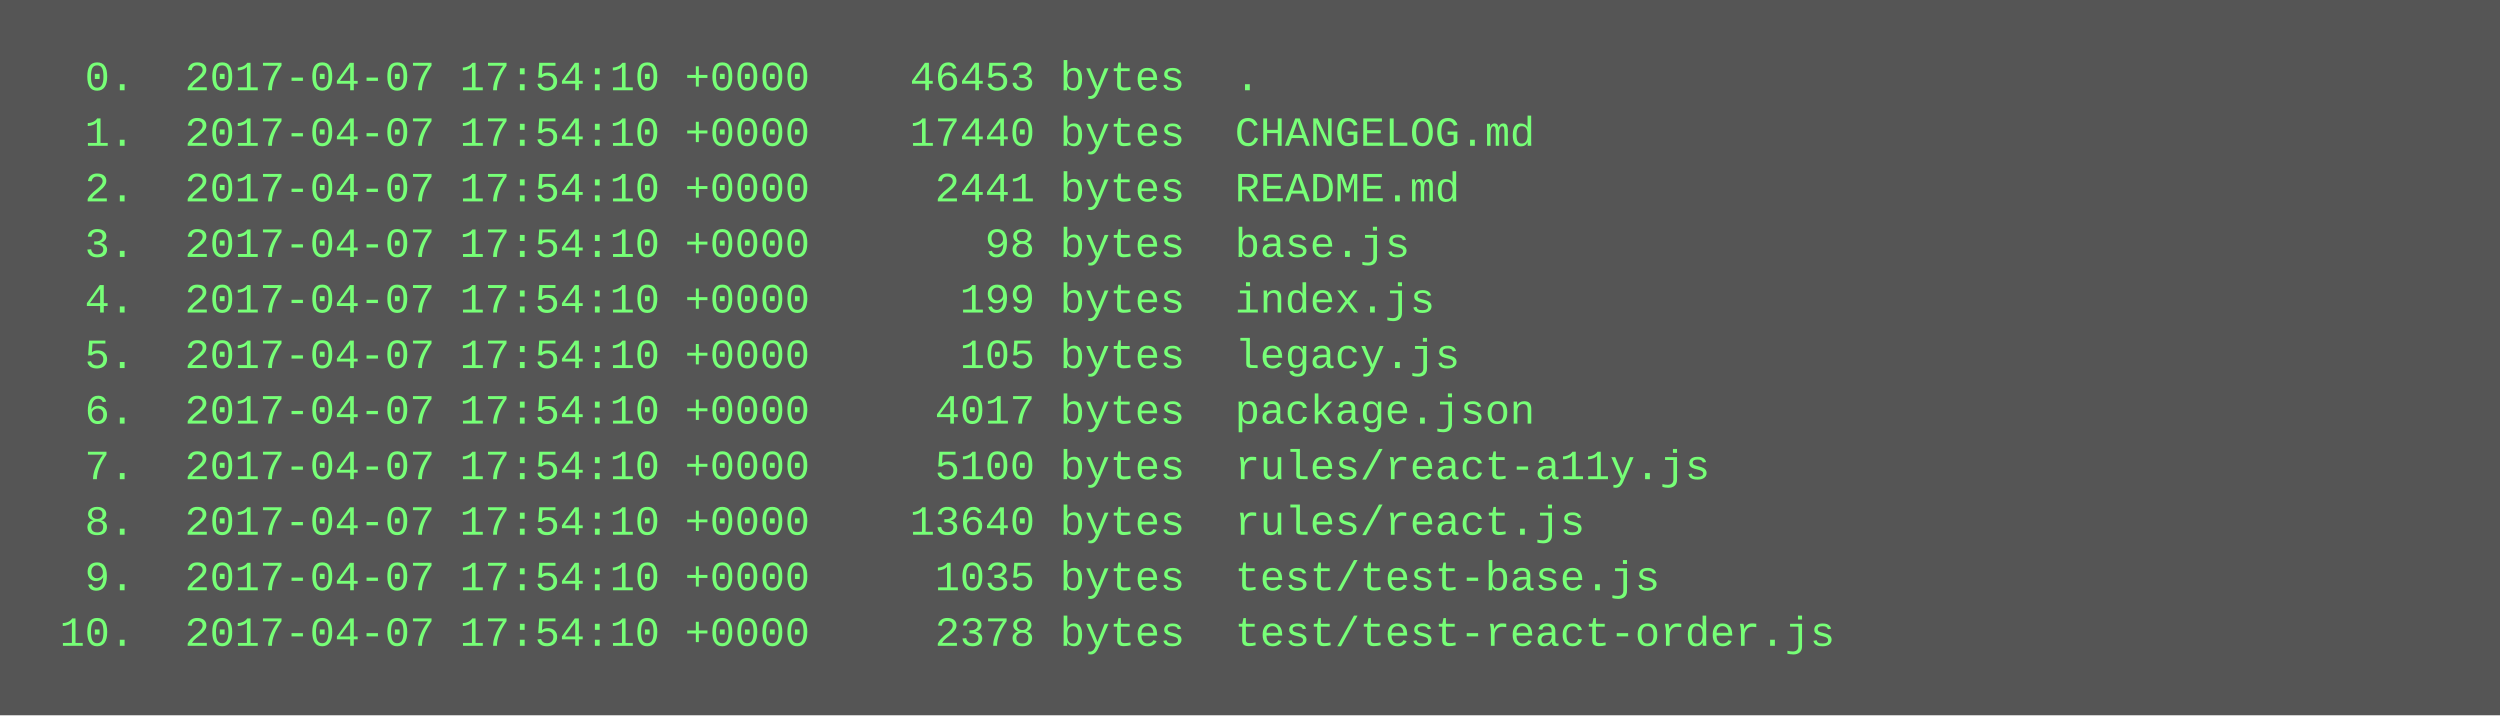
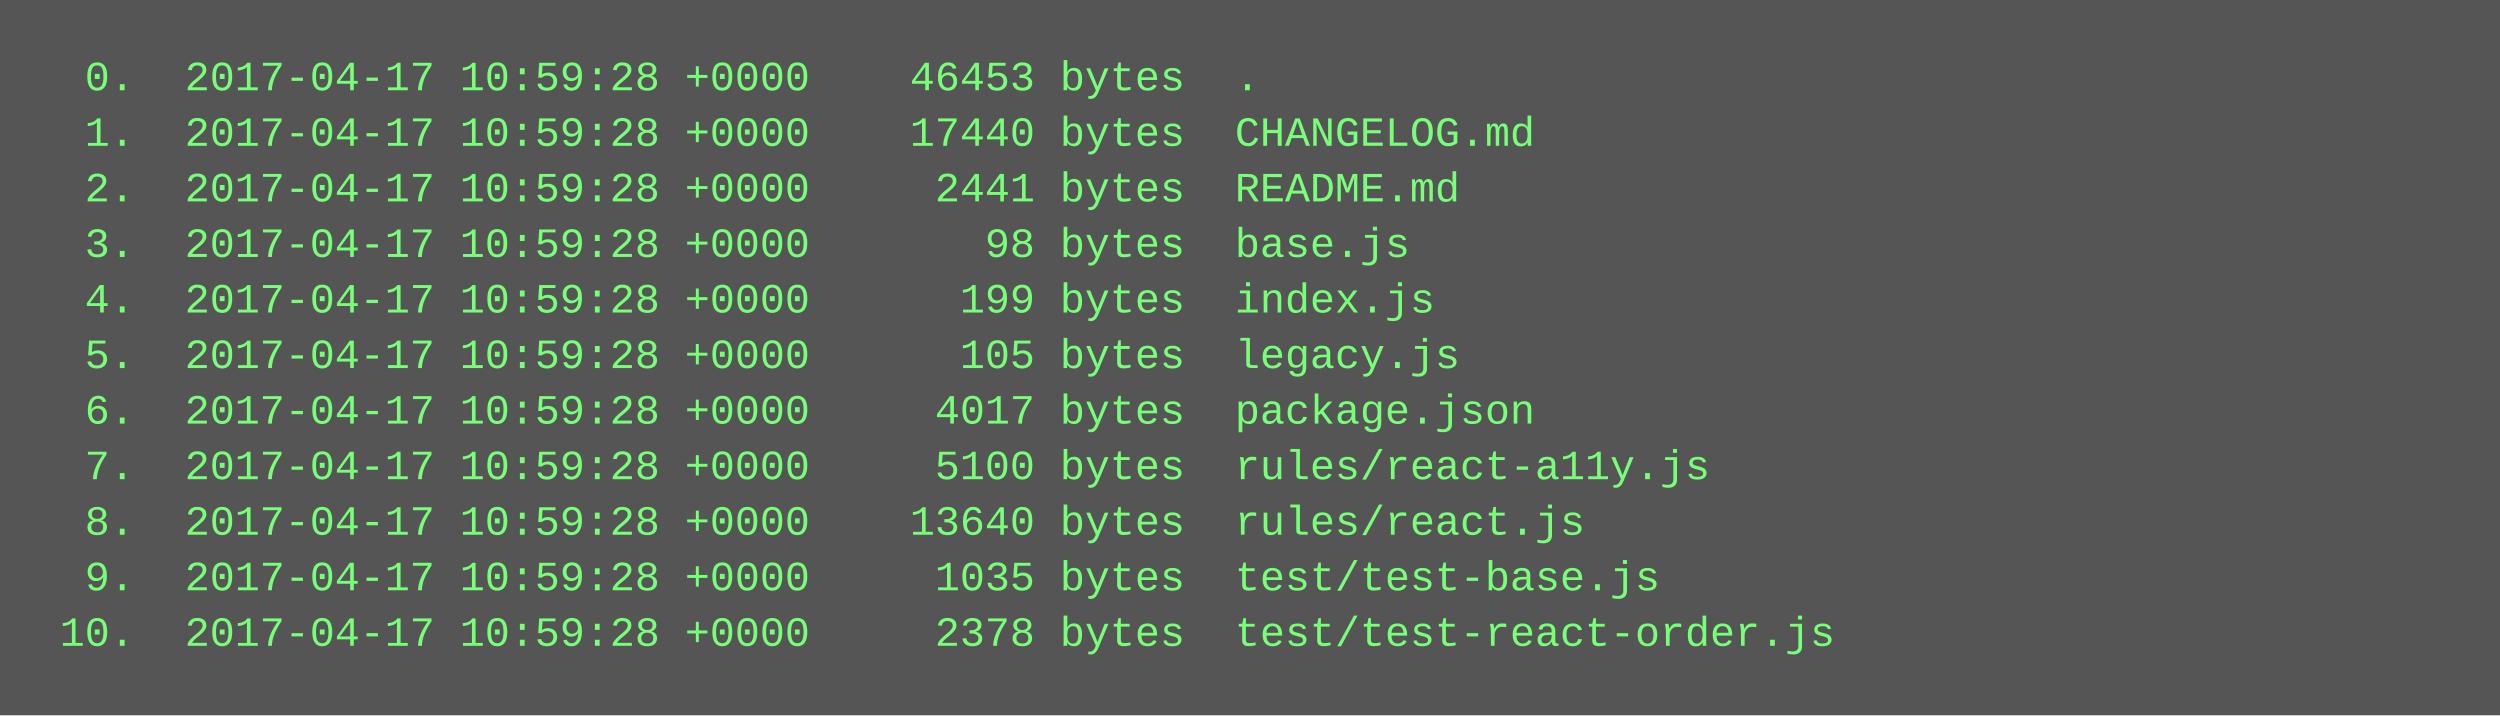
<svg xmlns="http://www.w3.org/2000/svg" height="206" width="720">
  <rect height="206" fill="#555" width="720" />
  <text fill="#7f7" font-family="Courier New" font-size="12" xml:space="preserve">
-     <tspan x="10" y="26">  0.  2017-04-07 17:54:10 +0000    46453 bytes  .</tspan>
-     <tspan x="10" y="42">  1.  2017-04-07 17:54:10 +0000    17440 bytes  CHANGELOG.md</tspan>
-     <tspan x="10" y="58">  2.  2017-04-07 17:54:10 +0000     2441 bytes  README.md</tspan>
-     <tspan x="10" y="74">  3.  2017-04-07 17:54:10 +0000       98 bytes  base.js</tspan>
-     <tspan x="10" y="90">  4.  2017-04-07 17:54:10 +0000      199 bytes  index.js</tspan>
-     <tspan x="10" y="106">  5.  2017-04-07 17:54:10 +0000      105 bytes  legacy.js</tspan>
-     <tspan x="10" y="122">  6.  2017-04-07 17:54:10 +0000     4017 bytes  package.json</tspan>
-     <tspan x="10" y="138">  7.  2017-04-07 17:54:10 +0000     5100 bytes  rules/react-a11y.js</tspan>
-     <tspan x="10" y="154">  8.  2017-04-07 17:54:10 +0000    13640 bytes  rules/react.js</tspan>
-     <tspan x="10" y="170">  9.  2017-04-07 17:54:10 +0000     1035 bytes  test/test-base.js</tspan>
-     <tspan x="10" y="186"> 10.  2017-04-07 17:54:10 +0000     2378 bytes  test/test-react-order.js</tspan>
+     <tspan x="10" y="26">  0.  2017-04-17 10:59:28 +0000    46453 bytes  .</tspan>
+     <tspan x="10" y="42">  1.  2017-04-17 10:59:28 +0000    17440 bytes  CHANGELOG.md</tspan>
+     <tspan x="10" y="58">  2.  2017-04-17 10:59:28 +0000     2441 bytes  README.md</tspan>
+     <tspan x="10" y="74">  3.  2017-04-17 10:59:28 +0000       98 bytes  base.js</tspan>
+     <tspan x="10" y="90">  4.  2017-04-17 10:59:28 +0000      199 bytes  index.js</tspan>
+     <tspan x="10" y="106">  5.  2017-04-17 10:59:28 +0000      105 bytes  legacy.js</tspan>
+     <tspan x="10" y="122">  6.  2017-04-17 10:59:28 +0000     4017 bytes  package.json</tspan>
+     <tspan x="10" y="138">  7.  2017-04-17 10:59:28 +0000     5100 bytes  rules/react-a11y.js</tspan>
+     <tspan x="10" y="154">  8.  2017-04-17 10:59:28 +0000    13640 bytes  rules/react.js</tspan>
+     <tspan x="10" y="170">  9.  2017-04-17 10:59:28 +0000     1035 bytes  test/test-base.js</tspan>
+     <tspan x="10" y="186"> 10.  2017-04-17 10:59:28 +0000     2378 bytes  test/test-react-order.js</tspan>
  </text>
</svg>
